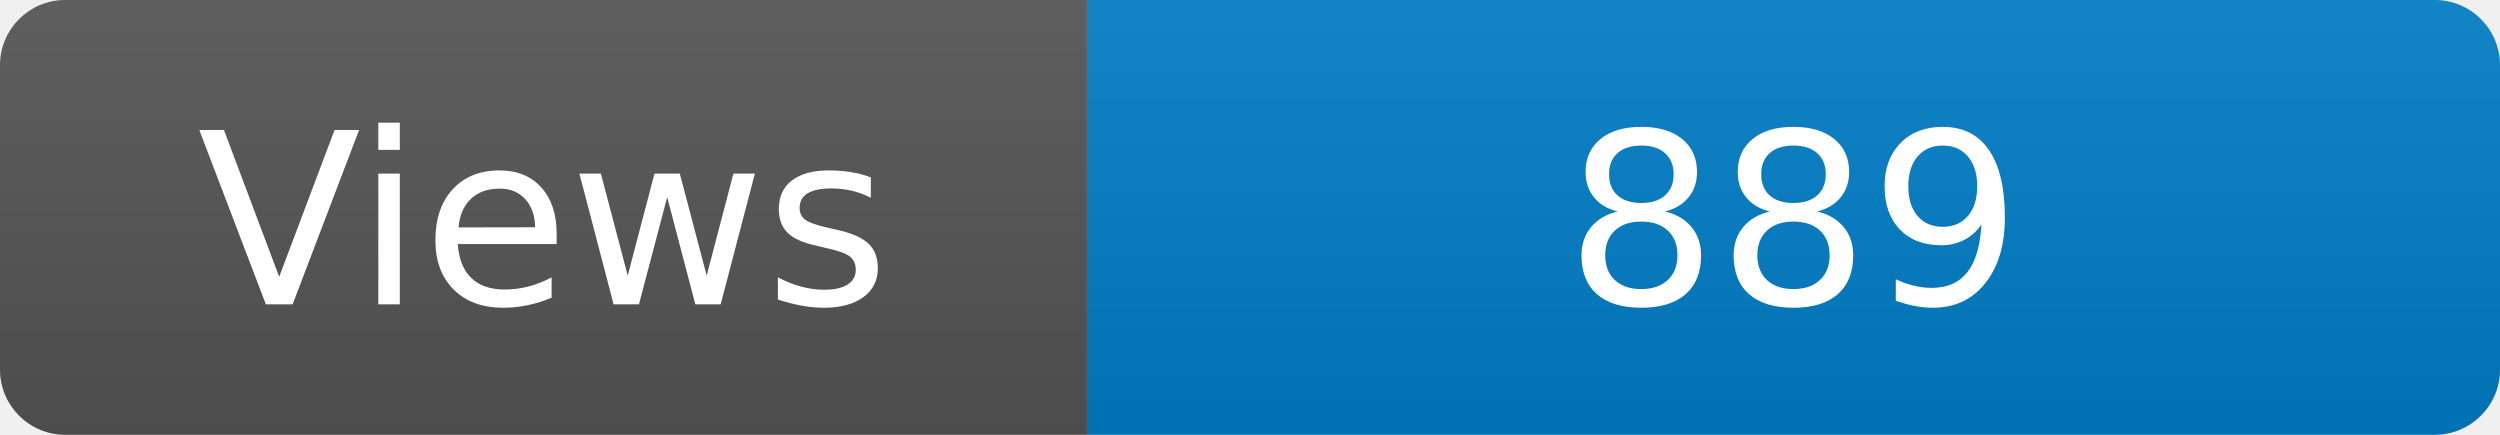
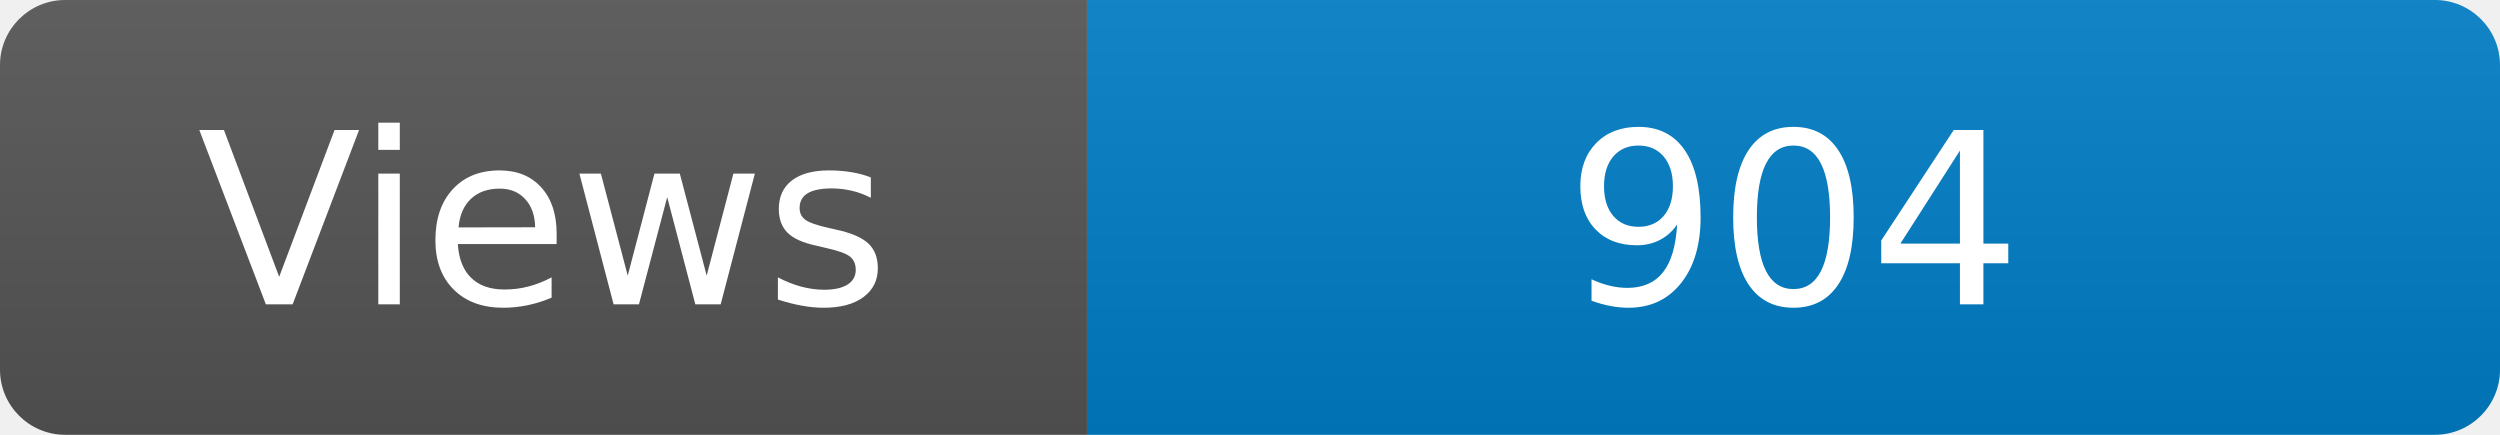
<svg xmlns="http://www.w3.org/2000/svg" width="115" height="20" role="img" aria-label="Maintained?: yes">
  <linearGradient id="s" x2="0" y2="100%">
    <stop offset="0" stop-color="#bbb" stop-opacity=".1" />
    <stop offset="1" stop-opacity=".1" />
  </linearGradient>
  <clipPath id="r">
    <rect width="115" height="20" rx="3" fill="#fff" />
  </clipPath>
  <g clip-path="url(#r)">
    <rect width="50" height="20" fill="#555" />
    <rect x="50" width="160" height="20" fill="#007ec6" />
    <rect width="115" height="20" fill="url(#s)" />
  </g>
  <g fill="#fff" text-anchor="middle" font-family="Verdana,Geneva,DejaVu Sans,sans-serif" font-size="110">
    <text x="250" y="140" transform="scale(.1)" fill="#fff">Views</text>
-     <text x="825" y="140" transform="scale(.1)" fill="#fff">889</text>
+     <text x="825" y="140" transform="scale(.1)" fill="#fff">904</text>
  </g>
</svg>
